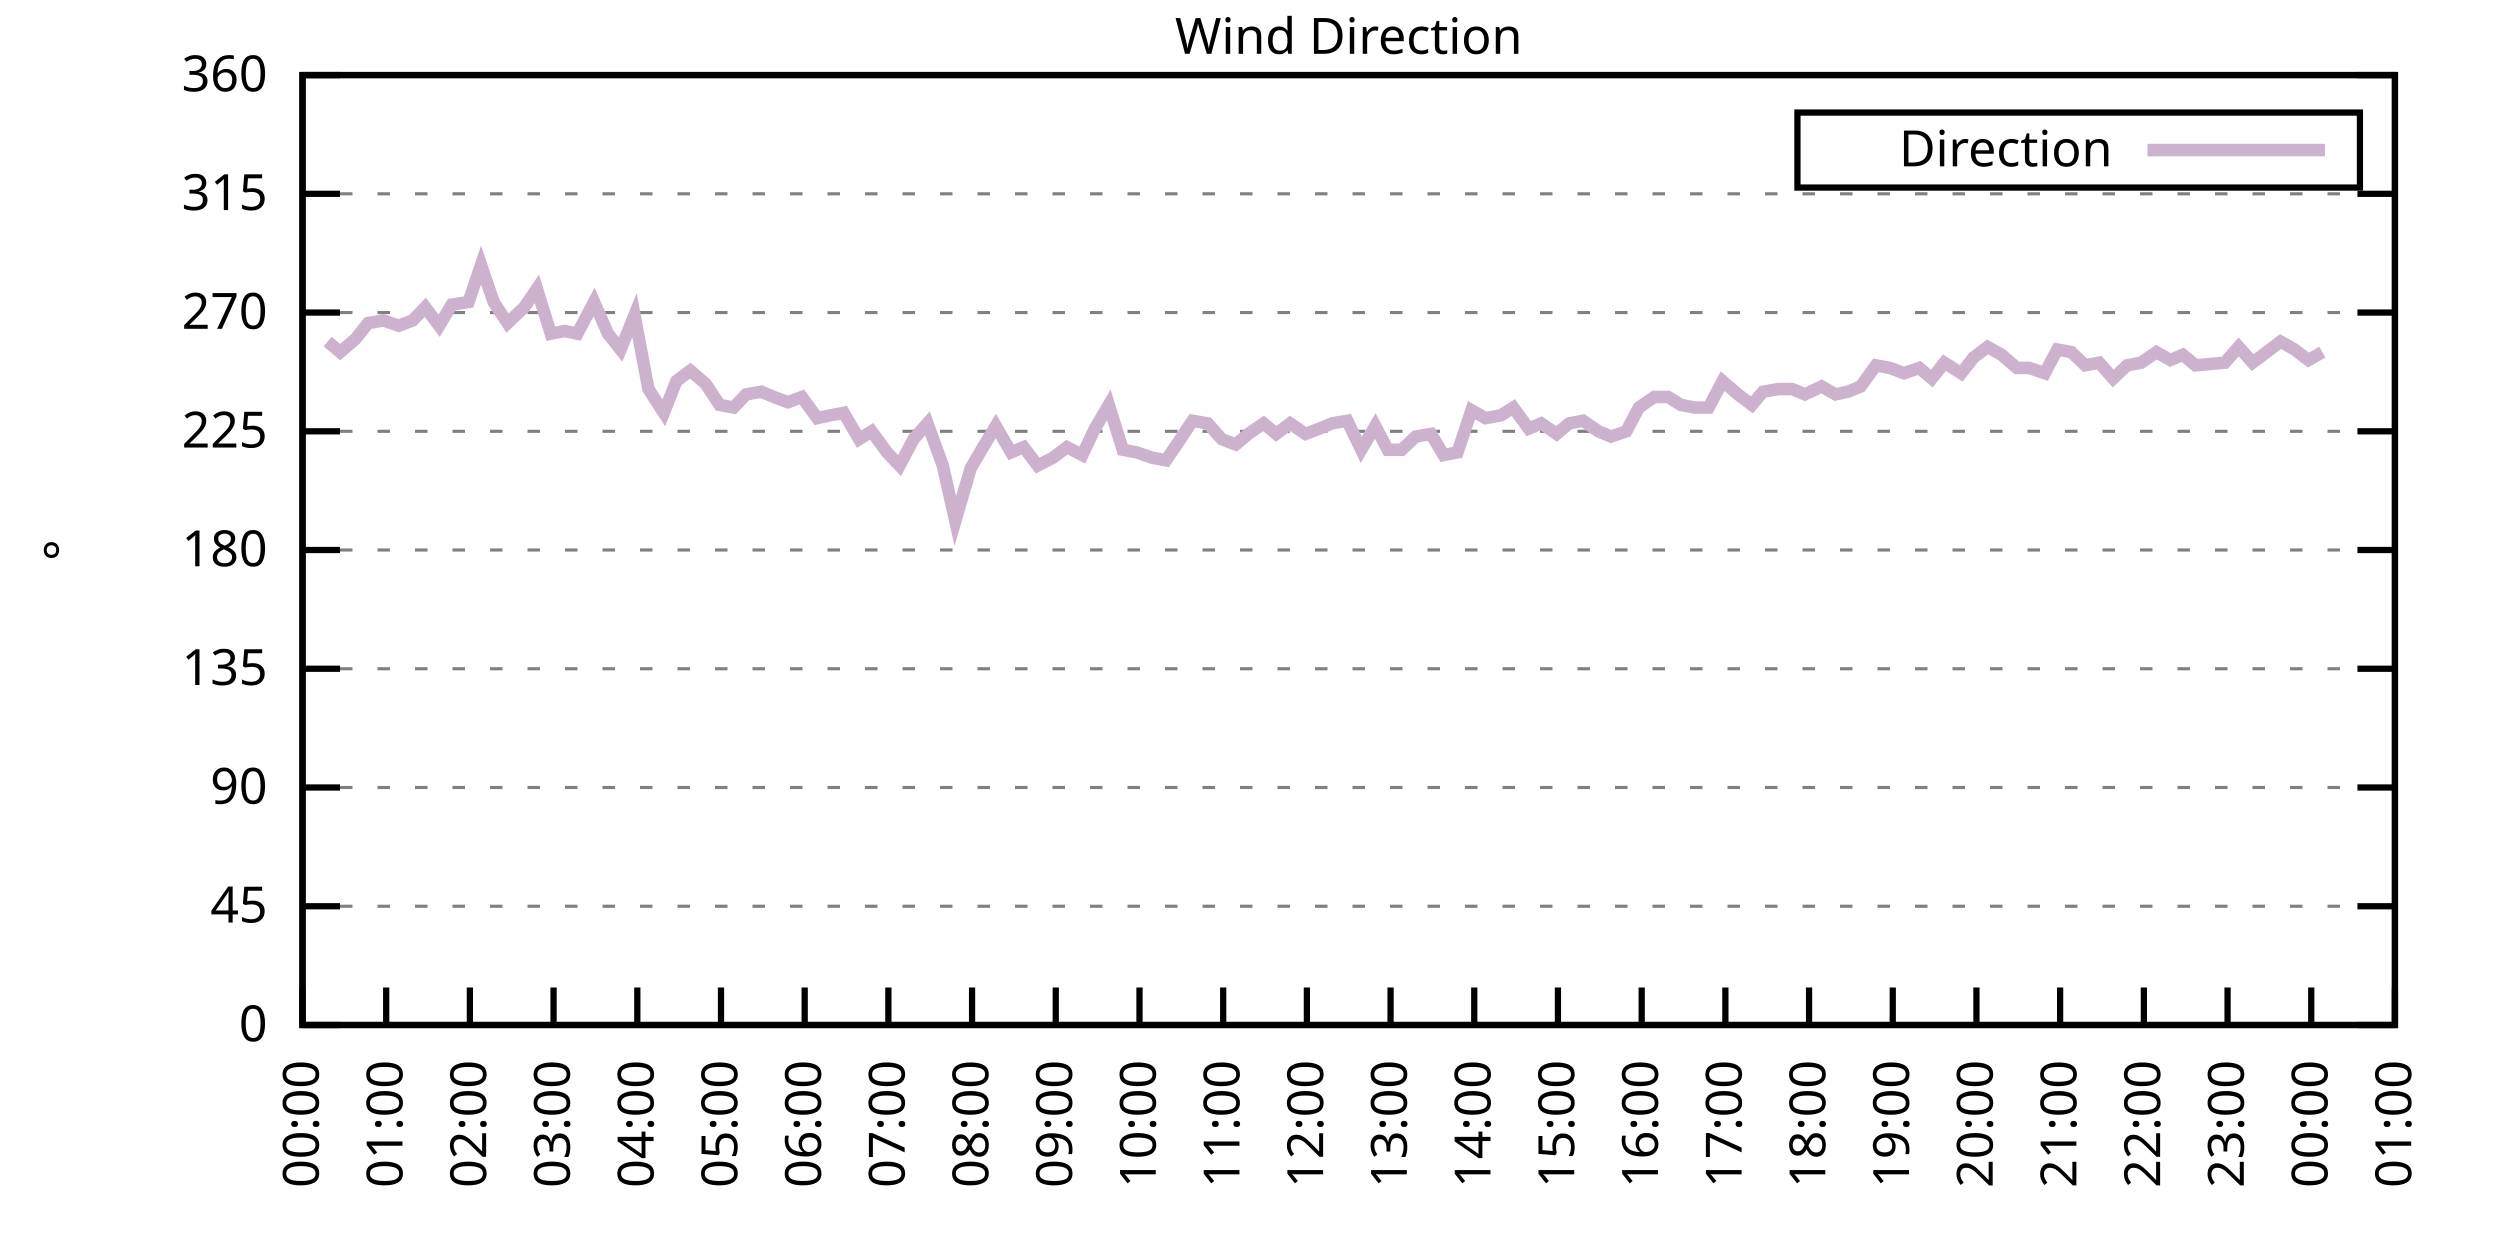
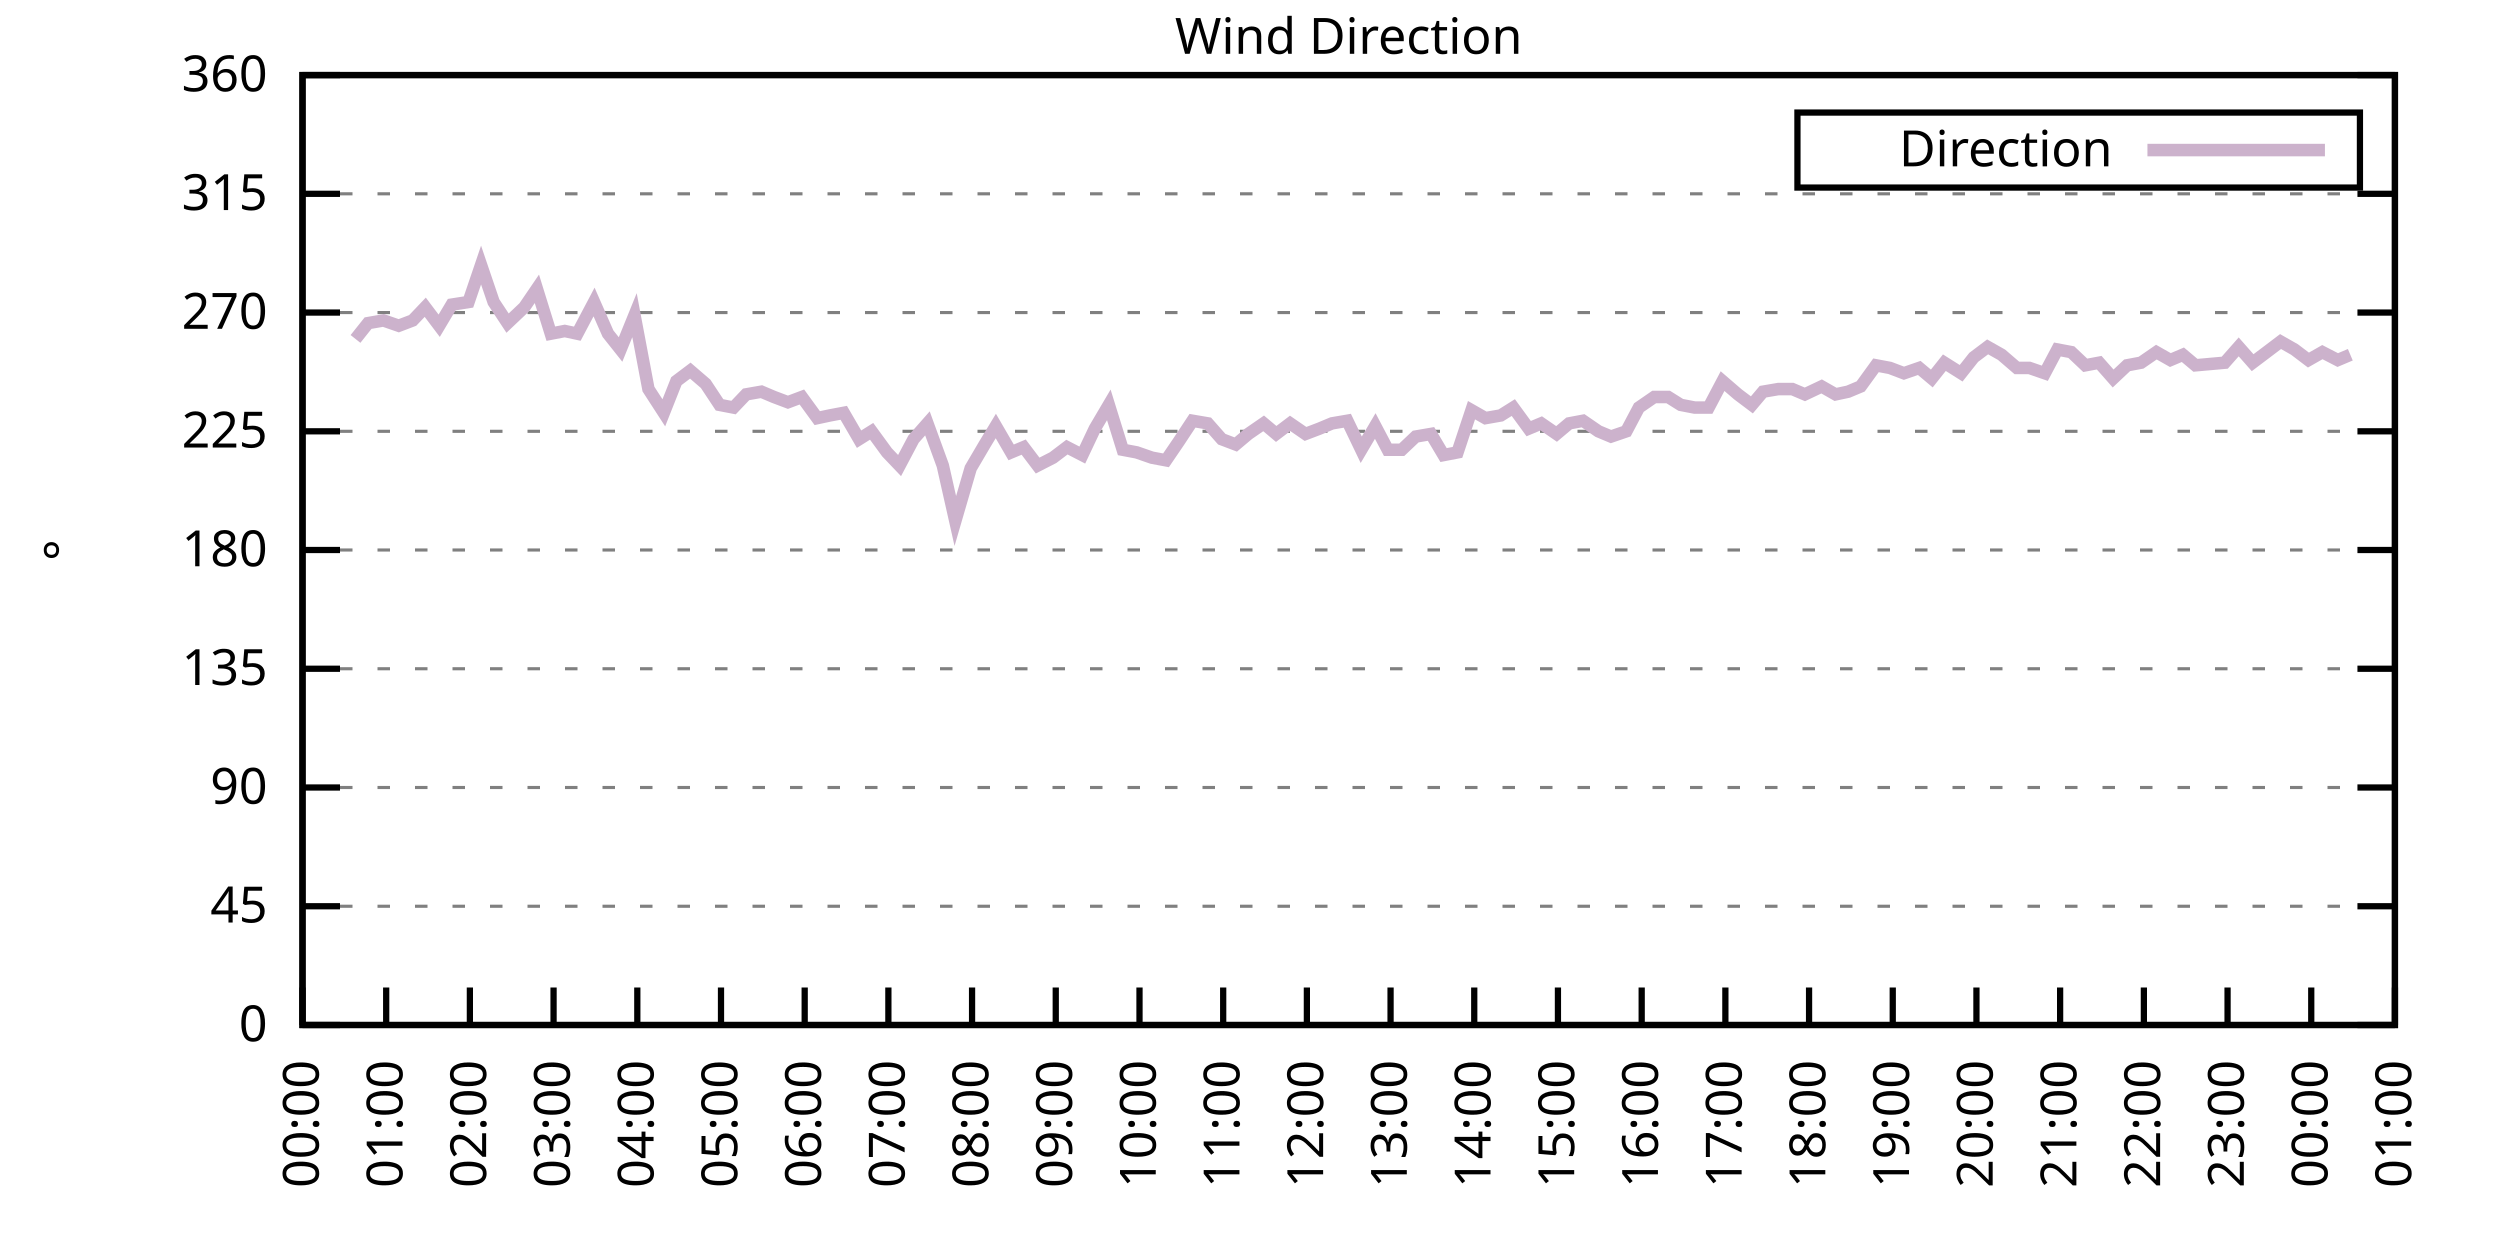
<svg xmlns="http://www.w3.org/2000/svg" xmlns:xlink="http://www.w3.org/1999/xlink" width="400" height="200" viewBox="0 0 400 200">
  <g id="gnuplot_canvas">
    <rect x="0" y="0" width="400" height="200" fill="none" />
    <defs>
      <circle id="gpDot" r="0.5" stroke-width="0.5" stroke="currentColor" />
      <path id="gpPt0" stroke-width="0.333" stroke="currentColor" d="M-1,0 h2 M0,-1 v2" />
      <path id="gpPt1" stroke-width="0.333" stroke="currentColor" d="M-1,-1 L1,1 M1,-1 L-1,1" />
      <path id="gpPt2" stroke-width="0.333" stroke="currentColor" d="M-1,0 L1,0 M0,-1 L0,1 M-1,-1 L1,1 M-1,1 L1,-1" />
      <rect id="gpPt3" stroke-width="0.333" stroke="currentColor" x="-1" y="-1" width="2" height="2" />
      <rect id="gpPt4" stroke-width="0.333" stroke="currentColor" fill="currentColor" x="-1" y="-1" width="2" height="2" />
      <circle id="gpPt5" stroke-width="0.333" stroke="currentColor" cx="0" cy="0" r="1" />
      <use xlink:href="#gpPt5" id="gpPt6" fill="currentColor" stroke="none" />
      <path id="gpPt7" stroke-width="0.333" stroke="currentColor" d="M0,-1.33 L-1.33,0.67 L1.33,0.67 z" />
      <use xlink:href="#gpPt7" id="gpPt8" fill="currentColor" stroke="none" />
      <use xlink:href="#gpPt7" id="gpPt9" stroke="currentColor" transform="rotate(180)" />
      <use xlink:href="#gpPt9" id="gpPt10" fill="currentColor" stroke="none" />
      <use xlink:href="#gpPt3" id="gpPt11" stroke="currentColor" transform="rotate(45)" />
      <use xlink:href="#gpPt11" id="gpPt12" fill="currentColor" stroke="none" />
      <path id="gpPt13" stroke-width="0.333" stroke="currentColor" d="M0,1.330 L1.265,0.411 L0.782,-1.067 L-0.782,-1.076 L-1.265,0.411 z" />
      <use xlink:href="#gpPt13" id="gpPt14" fill="currentColor" stroke="none" />
      <filter id="textbox" filterUnits="objectBoundingBox" x="0" y="0" height="1" width="1">
        <feFlood flood-color="white" flood-opacity="1" result="bgnd" />
        <feComposite in="SourceGraphic" in2="bgnd" operator="atop" />
      </filter>
      <filter id="greybox" filterUnits="objectBoundingBox" x="0" y="0" height="1" width="1">
        <feFlood flood-color="lightgrey" flood-opacity="1" result="grey" />
        <feComposite in="SourceGraphic" in2="grey" operator="atop" />
      </filter>
    </defs>
    <g fill="none" color="white" stroke="currentColor" stroke-width="1.00" stroke-linecap="butt" stroke-linejoin="miter">
</g>
    <g fill="none" color="black" stroke="currentColor" stroke-width="1.00" stroke-linecap="butt" stroke-linejoin="miter">
      <g stroke="none" shape-rendering="crispEdges">
        <polygon fill="rgb(255, 255, 255)" points="48.40,164.00 383.18,164.00 383.18,12.02 48.40,12.02 " />
      </g>
    </g>
    <g fill="none" color="black" stroke="currentColor" stroke-width="1.00" stroke-linecap="butt" stroke-linejoin="miter">
</g>
    <g fill="none" color="black" stroke="black" stroke-width="0.50" stroke-linecap="butt" stroke-linejoin="miter">
</g>
    <g fill="none" color="gray" stroke="currentColor" stroke-width="0.50" stroke-linecap="butt" stroke-linejoin="miter">
      <path stroke="gray" stroke-dasharray="2,4" class="gridline" d="M48.40,164.00 L383.19,164.00  " />
    </g>
    <g fill="none" color="gray" stroke="gray" stroke-width="1.00" stroke-linecap="butt" stroke-linejoin="miter">
</g>
    <g fill="none" color="black" stroke="currentColor" stroke-width="1.00" stroke-linecap="butt" stroke-linejoin="miter">
      <path stroke="black" d="M48.40,164.00 L54.40,164.00 M383.19,164.00 L377.19,164.00  " />
      <g transform="translate(42.80,166.60)" stroke="none" fill="black" font-family="Sans" font-size="8.00" text-anchor="end">
        <text>
          <tspan font-family="Sans"> 0</tspan>
        </text>
      </g>
    </g>
    <g fill="none" color="black" stroke="currentColor" stroke-width="1.00" stroke-linecap="butt" stroke-linejoin="miter">
</g>
    <g fill="none" color="black" stroke="black" stroke-width="0.50" stroke-linecap="butt" stroke-linejoin="miter">
</g>
    <g fill="none" color="gray" stroke="currentColor" stroke-width="0.50" stroke-linecap="butt" stroke-linejoin="miter">
      <path stroke="gray" stroke-dasharray="2,4" class="gridline" d="M48.40,145.00 L383.19,145.00  " />
    </g>
    <g fill="none" color="gray" stroke="gray" stroke-width="1.00" stroke-linecap="butt" stroke-linejoin="miter">
</g>
    <g fill="none" color="black" stroke="currentColor" stroke-width="1.00" stroke-linecap="butt" stroke-linejoin="miter">
      <path stroke="black" d="M48.40,145.00 L54.40,145.00 M383.19,145.00 L377.19,145.00  " />
      <g transform="translate(42.80,147.60)" stroke="none" fill="black" font-family="Sans" font-size="8.00" text-anchor="end">
        <text>
          <tspan font-family="Sans"> 45</tspan>
        </text>
      </g>
    </g>
    <g fill="none" color="black" stroke="currentColor" stroke-width="1.00" stroke-linecap="butt" stroke-linejoin="miter">
</g>
    <g fill="none" color="black" stroke="black" stroke-width="0.50" stroke-linecap="butt" stroke-linejoin="miter">
</g>
    <g fill="none" color="gray" stroke="currentColor" stroke-width="0.50" stroke-linecap="butt" stroke-linejoin="miter">
      <path stroke="gray" stroke-dasharray="2,4" class="gridline" d="M48.40,126.00 L383.19,126.00  " />
    </g>
    <g fill="none" color="gray" stroke="gray" stroke-width="1.00" stroke-linecap="butt" stroke-linejoin="miter">
</g>
    <g fill="none" color="black" stroke="currentColor" stroke-width="1.00" stroke-linecap="butt" stroke-linejoin="miter">
      <path stroke="black" d="M48.40,126.00 L54.40,126.00 M383.19,126.00 L377.19,126.00  " />
      <g transform="translate(42.80,128.60)" stroke="none" fill="black" font-family="Sans" font-size="8.00" text-anchor="end">
        <text>
          <tspan font-family="Sans"> 90</tspan>
        </text>
      </g>
    </g>
    <g fill="none" color="black" stroke="currentColor" stroke-width="1.00" stroke-linecap="butt" stroke-linejoin="miter">
</g>
    <g fill="none" color="black" stroke="black" stroke-width="0.50" stroke-linecap="butt" stroke-linejoin="miter">
</g>
    <g fill="none" color="gray" stroke="currentColor" stroke-width="0.50" stroke-linecap="butt" stroke-linejoin="miter">
      <path stroke="gray" stroke-dasharray="2,4" class="gridline" d="M48.40,107.00 L383.19,107.00  " />
    </g>
    <g fill="none" color="gray" stroke="gray" stroke-width="1.00" stroke-linecap="butt" stroke-linejoin="miter">
</g>
    <g fill="none" color="black" stroke="currentColor" stroke-width="1.00" stroke-linecap="butt" stroke-linejoin="miter">
      <path stroke="black" d="M48.40,107.00 L54.40,107.00 M383.19,107.00 L377.19,107.00  " />
      <g transform="translate(42.80,109.60)" stroke="none" fill="black" font-family="Sans" font-size="8.00" text-anchor="end">
        <text>
          <tspan font-family="Sans"> 135</tspan>
        </text>
      </g>
    </g>
    <g fill="none" color="black" stroke="currentColor" stroke-width="1.00" stroke-linecap="butt" stroke-linejoin="miter">
</g>
    <g fill="none" color="black" stroke="black" stroke-width="0.50" stroke-linecap="butt" stroke-linejoin="miter">
</g>
    <g fill="none" color="gray" stroke="currentColor" stroke-width="0.50" stroke-linecap="butt" stroke-linejoin="miter">
      <path stroke="gray" stroke-dasharray="2,4" class="gridline" d="M48.40,88.00 L383.19,88.00  " />
    </g>
    <g fill="none" color="gray" stroke="gray" stroke-width="1.00" stroke-linecap="butt" stroke-linejoin="miter">
</g>
    <g fill="none" color="black" stroke="currentColor" stroke-width="1.00" stroke-linecap="butt" stroke-linejoin="miter">
      <path stroke="black" d="M48.40,88.00 L54.40,88.00 M383.19,88.00 L377.19,88.00  " />
      <g transform="translate(42.80,90.60)" stroke="none" fill="black" font-family="Sans" font-size="8.00" text-anchor="end">
        <text>
          <tspan font-family="Sans"> 180</tspan>
        </text>
      </g>
    </g>
    <g fill="none" color="black" stroke="currentColor" stroke-width="1.00" stroke-linecap="butt" stroke-linejoin="miter">
</g>
    <g fill="none" color="black" stroke="black" stroke-width="0.50" stroke-linecap="butt" stroke-linejoin="miter">
</g>
    <g fill="none" color="gray" stroke="currentColor" stroke-width="0.50" stroke-linecap="butt" stroke-linejoin="miter">
      <path stroke="gray" stroke-dasharray="2,4" class="gridline" d="M48.40,69.01 L383.19,69.01  " />
    </g>
    <g fill="none" color="gray" stroke="gray" stroke-width="1.00" stroke-linecap="butt" stroke-linejoin="miter">
</g>
    <g fill="none" color="black" stroke="currentColor" stroke-width="1.00" stroke-linecap="butt" stroke-linejoin="miter">
      <path stroke="black" d="M48.40,69.01 L54.40,69.01 M383.19,69.01 L377.19,69.01  " />
      <g transform="translate(42.80,71.61)" stroke="none" fill="black" font-family="Sans" font-size="8.00" text-anchor="end">
        <text>
          <tspan font-family="Sans"> 225</tspan>
        </text>
      </g>
    </g>
    <g fill="none" color="black" stroke="currentColor" stroke-width="1.00" stroke-linecap="butt" stroke-linejoin="miter">
</g>
    <g fill="none" color="black" stroke="black" stroke-width="0.50" stroke-linecap="butt" stroke-linejoin="miter">
</g>
    <g fill="none" color="gray" stroke="currentColor" stroke-width="0.50" stroke-linecap="butt" stroke-linejoin="miter">
      <path stroke="gray" stroke-dasharray="2,4" class="gridline" d="M48.40,50.01 L383.19,50.01  " />
    </g>
    <g fill="none" color="gray" stroke="gray" stroke-width="1.00" stroke-linecap="butt" stroke-linejoin="miter">
</g>
    <g fill="none" color="black" stroke="currentColor" stroke-width="1.00" stroke-linecap="butt" stroke-linejoin="miter">
      <path stroke="black" d="M48.40,50.01 L54.40,50.01 M383.19,50.01 L377.19,50.01  " />
      <g transform="translate(42.80,52.61)" stroke="none" fill="black" font-family="Sans" font-size="8.00" text-anchor="end">
        <text>
          <tspan font-family="Sans"> 270</tspan>
        </text>
      </g>
    </g>
    <g fill="none" color="black" stroke="currentColor" stroke-width="1.00" stroke-linecap="butt" stroke-linejoin="miter">
</g>
    <g fill="none" color="black" stroke="black" stroke-width="0.50" stroke-linecap="butt" stroke-linejoin="miter">
</g>
    <g fill="none" color="gray" stroke="currentColor" stroke-width="0.50" stroke-linecap="butt" stroke-linejoin="miter">
      <path stroke="gray" stroke-dasharray="2,4" class="gridline" d="M48.40,31.01 L383.19,31.01  " />
    </g>
    <g fill="none" color="gray" stroke="gray" stroke-width="1.00" stroke-linecap="butt" stroke-linejoin="miter">
</g>
    <g fill="none" color="black" stroke="currentColor" stroke-width="1.00" stroke-linecap="butt" stroke-linejoin="miter">
      <path stroke="black" d="M48.40,31.01 L54.40,31.01 M383.19,31.01 L377.19,31.01  " />
      <g transform="translate(42.80,33.61)" stroke="none" fill="black" font-family="Sans" font-size="8.00" text-anchor="end">
        <text>
          <tspan font-family="Sans"> 315</tspan>
        </text>
      </g>
    </g>
    <g fill="none" color="black" stroke="currentColor" stroke-width="1.00" stroke-linecap="butt" stroke-linejoin="miter">
</g>
    <g fill="none" color="black" stroke="black" stroke-width="0.50" stroke-linecap="butt" stroke-linejoin="miter">
</g>
    <g fill="none" color="gray" stroke="currentColor" stroke-width="0.50" stroke-linecap="butt" stroke-linejoin="miter">
      <path stroke="gray" stroke-dasharray="2,4" class="gridline" d="M48.40,12.01 L383.19,12.01  " />
    </g>
    <g fill="none" color="gray" stroke="gray" stroke-width="1.00" stroke-linecap="butt" stroke-linejoin="miter">
</g>
    <g fill="none" color="black" stroke="currentColor" stroke-width="1.00" stroke-linecap="butt" stroke-linejoin="miter">
      <path stroke="black" d="M48.40,12.01 L54.40,12.01 M383.19,12.01 L377.19,12.01  " />
      <g transform="translate(42.80,14.61)" stroke="none" fill="black" font-family="Sans" font-size="8.00" text-anchor="end">
        <text>
          <tspan font-family="Sans"> 360</tspan>
        </text>
      </g>
    </g>
    <g fill="none" color="black" stroke="currentColor" stroke-width="1.00" stroke-linecap="butt" stroke-linejoin="miter">
      <path stroke="black" d="M48.40,164.00 L48.40,158.00  " />
      <g transform="translate(51.00,169.60) rotate(270.00)" stroke="none" fill="black" font-family="Sans" font-size="8.00" text-anchor="end">
        <text>
          <tspan font-family="Sans">00:00</tspan>
        </text>
      </g>
    </g>
    <g fill="none" color="black" stroke="currentColor" stroke-width="1.00" stroke-linecap="butt" stroke-linejoin="miter">
      <path stroke="black" d="M61.79,164.00 L61.79,158.00  " />
      <g transform="translate(64.39,169.60) rotate(270.00)" stroke="none" fill="black" font-family="Sans" font-size="8.00" text-anchor="end">
        <text>
          <tspan font-family="Sans">01:00</tspan>
        </text>
      </g>
    </g>
    <g fill="none" color="black" stroke="currentColor" stroke-width="1.00" stroke-linecap="butt" stroke-linejoin="miter">
      <path stroke="black" d="M75.18,164.00 L75.18,158.00  " />
      <g transform="translate(77.78,169.60) rotate(270.00)" stroke="none" fill="black" font-family="Sans" font-size="8.00" text-anchor="end">
        <text>
          <tspan font-family="Sans">02:00</tspan>
        </text>
      </g>
    </g>
    <g fill="none" color="black" stroke="currentColor" stroke-width="1.00" stroke-linecap="butt" stroke-linejoin="miter">
      <path stroke="black" d="M88.57,164.00 L88.57,158.00  " />
      <g transform="translate(91.17,169.60) rotate(270.00)" stroke="none" fill="black" font-family="Sans" font-size="8.00" text-anchor="end">
        <text>
          <tspan font-family="Sans">03:00</tspan>
        </text>
      </g>
    </g>
    <g fill="none" color="black" stroke="currentColor" stroke-width="1.00" stroke-linecap="butt" stroke-linejoin="miter">
      <path stroke="black" d="M101.97,164.00 L101.97,158.00  " />
      <g transform="translate(104.57,169.60) rotate(270.00)" stroke="none" fill="black" font-family="Sans" font-size="8.00" text-anchor="end">
        <text>
          <tspan font-family="Sans">04:00</tspan>
        </text>
      </g>
    </g>
    <g fill="none" color="black" stroke="currentColor" stroke-width="1.00" stroke-linecap="butt" stroke-linejoin="miter">
      <path stroke="black" d="M115.36,164.00 L115.36,158.00  " />
      <g transform="translate(117.96,169.60) rotate(270.00)" stroke="none" fill="black" font-family="Sans" font-size="8.00" text-anchor="end">
        <text>
          <tspan font-family="Sans">05:00</tspan>
        </text>
      </g>
    </g>
    <g fill="none" color="black" stroke="currentColor" stroke-width="1.00" stroke-linecap="butt" stroke-linejoin="miter">
      <path stroke="black" d="M128.75,164.00 L128.75,158.00  " />
      <g transform="translate(131.35,169.60) rotate(270.00)" stroke="none" fill="black" font-family="Sans" font-size="8.00" text-anchor="end">
        <text>
          <tspan font-family="Sans">06:00</tspan>
        </text>
      </g>
    </g>
    <g fill="none" color="black" stroke="currentColor" stroke-width="1.00" stroke-linecap="butt" stroke-linejoin="miter">
      <path stroke="black" d="M142.14,164.00 L142.14,158.00  " />
      <g transform="translate(144.74,169.60) rotate(270.00)" stroke="none" fill="black" font-family="Sans" font-size="8.00" text-anchor="end">
        <text>
          <tspan font-family="Sans">07:00</tspan>
        </text>
      </g>
    </g>
    <g fill="none" color="black" stroke="currentColor" stroke-width="1.00" stroke-linecap="butt" stroke-linejoin="miter">
      <path stroke="black" d="M155.53,164.00 L155.53,158.00  " />
      <g transform="translate(158.13,169.60) rotate(270.00)" stroke="none" fill="black" font-family="Sans" font-size="8.00" text-anchor="end">
        <text>
          <tspan font-family="Sans">08:00</tspan>
        </text>
      </g>
    </g>
    <g fill="none" color="black" stroke="currentColor" stroke-width="1.00" stroke-linecap="butt" stroke-linejoin="miter">
      <path stroke="black" d="M168.92,164.00 L168.92,158.00  " />
      <g transform="translate(171.52,169.60) rotate(270.00)" stroke="none" fill="black" font-family="Sans" font-size="8.00" text-anchor="end">
        <text>
          <tspan font-family="Sans">09:00</tspan>
        </text>
      </g>
    </g>
    <g fill="none" color="black" stroke="currentColor" stroke-width="1.00" stroke-linecap="butt" stroke-linejoin="miter">
      <path stroke="black" d="M182.32,164.00 L182.32,158.00  " />
      <g transform="translate(184.92,169.60) rotate(270.00)" stroke="none" fill="black" font-family="Sans" font-size="8.00" text-anchor="end">
        <text>
          <tspan font-family="Sans">10:00</tspan>
        </text>
      </g>
    </g>
    <g fill="none" color="black" stroke="currentColor" stroke-width="1.00" stroke-linecap="butt" stroke-linejoin="miter">
      <path stroke="black" d="M195.71,164.00 L195.71,158.00  " />
      <g transform="translate(198.31,169.60) rotate(270.00)" stroke="none" fill="black" font-family="Sans" font-size="8.00" text-anchor="end">
        <text>
          <tspan font-family="Sans">11:00</tspan>
        </text>
      </g>
    </g>
    <g fill="none" color="black" stroke="currentColor" stroke-width="1.00" stroke-linecap="butt" stroke-linejoin="miter">
      <path stroke="black" d="M209.10,164.00 L209.10,158.00  " />
      <g transform="translate(211.70,169.60) rotate(270.00)" stroke="none" fill="black" font-family="Sans" font-size="8.00" text-anchor="end">
        <text>
          <tspan font-family="Sans">12:00</tspan>
        </text>
      </g>
    </g>
    <g fill="none" color="black" stroke="currentColor" stroke-width="1.00" stroke-linecap="butt" stroke-linejoin="miter">
      <path stroke="black" d="M222.49,164.00 L222.49,158.00  " />
      <g transform="translate(225.09,169.60) rotate(270.00)" stroke="none" fill="black" font-family="Sans" font-size="8.00" text-anchor="end">
        <text>
          <tspan font-family="Sans">13:00</tspan>
        </text>
      </g>
    </g>
    <g fill="none" color="black" stroke="currentColor" stroke-width="1.00" stroke-linecap="butt" stroke-linejoin="miter">
      <path stroke="black" d="M235.88,164.00 L235.88,158.00  " />
      <g transform="translate(238.48,169.60) rotate(270.00)" stroke="none" fill="black" font-family="Sans" font-size="8.00" text-anchor="end">
        <text>
          <tspan font-family="Sans">14:00</tspan>
        </text>
      </g>
    </g>
    <g fill="none" color="black" stroke="currentColor" stroke-width="1.00" stroke-linecap="butt" stroke-linejoin="miter">
      <path stroke="black" d="M249.27,164.00 L249.27,158.00  " />
      <g transform="translate(251.87,169.60) rotate(270.00)" stroke="none" fill="black" font-family="Sans" font-size="8.00" text-anchor="end">
        <text>
          <tspan font-family="Sans">15:00</tspan>
        </text>
      </g>
    </g>
    <g fill="none" color="black" stroke="currentColor" stroke-width="1.00" stroke-linecap="butt" stroke-linejoin="miter">
      <path stroke="black" d="M262.67,164.00 L262.67,158.00  " />
      <g transform="translate(265.27,169.60) rotate(270.00)" stroke="none" fill="black" font-family="Sans" font-size="8.00" text-anchor="end">
        <text>
          <tspan font-family="Sans">16:00</tspan>
        </text>
      </g>
    </g>
    <g fill="none" color="black" stroke="currentColor" stroke-width="1.00" stroke-linecap="butt" stroke-linejoin="miter">
      <path stroke="black" d="M276.06,164.00 L276.06,158.00  " />
      <g transform="translate(278.66,169.60) rotate(270.00)" stroke="none" fill="black" font-family="Sans" font-size="8.00" text-anchor="end">
        <text>
          <tspan font-family="Sans">17:00</tspan>
        </text>
      </g>
    </g>
    <g fill="none" color="black" stroke="currentColor" stroke-width="1.00" stroke-linecap="butt" stroke-linejoin="miter">
      <path stroke="black" d="M289.45,164.00 L289.45,158.00  " />
      <g transform="translate(292.05,169.60) rotate(270.00)" stroke="none" fill="black" font-family="Sans" font-size="8.00" text-anchor="end">
        <text>
          <tspan font-family="Sans">18:00</tspan>
        </text>
      </g>
    </g>
    <g fill="none" color="black" stroke="currentColor" stroke-width="1.00" stroke-linecap="butt" stroke-linejoin="miter">
      <path stroke="black" d="M302.84,164.00 L302.84,158.00  " />
      <g transform="translate(305.44,169.60) rotate(270.00)" stroke="none" fill="black" font-family="Sans" font-size="8.00" text-anchor="end">
        <text>
          <tspan font-family="Sans">19:00</tspan>
        </text>
      </g>
    </g>
    <g fill="none" color="black" stroke="currentColor" stroke-width="1.00" stroke-linecap="butt" stroke-linejoin="miter">
      <path stroke="black" d="M316.23,164.00 L316.23,158.00  " />
      <g transform="translate(318.83,169.60) rotate(270.00)" stroke="none" fill="black" font-family="Sans" font-size="8.00" text-anchor="end">
        <text>
          <tspan font-family="Sans">20:00</tspan>
        </text>
      </g>
    </g>
    <g fill="none" color="black" stroke="currentColor" stroke-width="1.00" stroke-linecap="butt" stroke-linejoin="miter">
      <path stroke="black" d="M329.62,164.00 L329.62,158.00  " />
      <g transform="translate(332.22,169.60) rotate(270.00)" stroke="none" fill="black" font-family="Sans" font-size="8.00" text-anchor="end">
        <text>
          <tspan font-family="Sans">21:00</tspan>
        </text>
      </g>
    </g>
    <g fill="none" color="black" stroke="currentColor" stroke-width="1.00" stroke-linecap="butt" stroke-linejoin="miter">
      <path stroke="black" d="M343.02,164.00 L343.02,158.00  " />
      <g transform="translate(345.62,169.60) rotate(270.00)" stroke="none" fill="black" font-family="Sans" font-size="8.00" text-anchor="end">
        <text>
          <tspan font-family="Sans">22:00</tspan>
        </text>
      </g>
    </g>
    <g fill="none" color="black" stroke="currentColor" stroke-width="1.00" stroke-linecap="butt" stroke-linejoin="miter">
      <path stroke="black" d="M356.41,164.00 L356.41,158.00  " />
      <g transform="translate(359.01,169.60) rotate(270.00)" stroke="none" fill="black" font-family="Sans" font-size="8.00" text-anchor="end">
        <text>
          <tspan font-family="Sans">23:00</tspan>
        </text>
      </g>
    </g>
    <g fill="none" color="black" stroke="currentColor" stroke-width="1.00" stroke-linecap="butt" stroke-linejoin="miter">
      <path stroke="black" d="M369.80,164.00 L369.80,158.00  " />
      <g transform="translate(372.40,169.60) rotate(270.00)" stroke="none" fill="black" font-family="Sans" font-size="8.00" text-anchor="end">
        <text>
          <tspan font-family="Sans">00:00</tspan>
        </text>
      </g>
    </g>
    <g fill="none" color="black" stroke="currentColor" stroke-width="1.00" stroke-linecap="butt" stroke-linejoin="miter">
      <path stroke="black" d="M383.19,164.00 L383.19,158.00  " />
      <g transform="translate(385.79,169.60) rotate(270.00)" stroke="none" fill="black" font-family="Sans" font-size="8.00" text-anchor="end">
        <text>
          <tspan font-family="Sans">01:00</tspan>
        </text>
      </g>
    </g>
    <g fill="none" color="black" stroke="currentColor" stroke-width="1.00" stroke-linecap="butt" stroke-linejoin="miter">
</g>
    <g fill="none" color="black" stroke="currentColor" stroke-width="1.00" stroke-linecap="butt" stroke-linejoin="miter">
      <path stroke="black" d="M48.40,12.01 L48.40,164.00 L383.19,164.00 L383.19,12.01 L48.40,12.01 Z  " />
    </g>
    <g fill="none" color="black" stroke="currentColor" stroke-width="1.00" stroke-linecap="butt" stroke-linejoin="miter">
</g>
    <g fill="none" color="black" stroke="currentColor" stroke-width="1.00" stroke-linecap="butt" stroke-linejoin="miter">
      <path stroke="black" d="M287.59,30.01 L287.59,18.01 L377.59,18.01 L377.59,30.01 L287.59,30.01 Z  " />
    </g>
    <g id="Wind_direction_plot_1">
      <g fill="none" color="white" stroke="black" stroke-width="2.00" stroke-linecap="butt" stroke-linejoin="miter">
</g>
      <g fill="none" color="black" stroke="currentColor" stroke-width="2.00" stroke-linecap="butt" stroke-linejoin="miter">
        <g transform="translate(337.99,26.61)" stroke="none" fill="black" font-family="Sans" font-size="8.00" text-anchor="end">
          <text>
            <tspan font-family="Sans">Direction</tspan>
          </text>
        </g>
      </g>
      <g fill="none" color="black" stroke="currentColor" stroke-width="2.00" stroke-linecap="butt" stroke-linejoin="miter">
-         <path stroke="rgb(204, 178, 204)" d="M343.59,24.01 L371.99,24.01 M52.42,54.65 L54.43,56.34 L56.88,54.23 L58.89,51.70 L61.35,51.27 L63.80,52.12   L66.03,51.27 L68.04,49.16 L70.27,52.12 L72.28,48.74 L74.96,48.32 L76.97,42.41 L78.98,48.32 L81.21,51.70   L83.89,49.16 L85.90,46.21 L88.13,53.39 L90.36,52.96 L92.37,53.39 L95.05,48.32 L97.28,53.39 L99.29,55.92   L101.52,50.43 L103.75,62.25 L106.21,66.05 L108.22,60.98 L110.45,59.30 L112.90,61.41 L115.13,64.78 L117.37,65.21   L119.38,63.10 L121.83,62.67 L123.84,63.52 L126.07,64.36 L128.30,63.52 L130.76,66.90 L132.77,66.47 L135.00,66.05   L137.45,70.27 L139.46,69.01 L141.92,72.38 L143.93,74.49 L146.16,70.27 L148.39,67.74 L150.85,74.49 L152.85,83.36   L155.31,74.92 L157.54,71.12 L159.33,68.16 L161.78,72.38 L163.79,71.54 L166.02,74.49 L168.48,73.23 L170.71,71.54   L173.17,72.81 L175.17,68.58 L177.41,64.78 L179.64,71.96 L181.87,72.38 L184.32,73.23 L186.56,73.65 L188.57,70.70   L190.80,67.32 L193.25,67.74 L195.48,70.27 L197.72,71.12 L199.73,69.43 L202.18,67.74 L204.19,69.43 L206.42,67.74   L208.88,69.43 L211.11,68.58 L213.12,67.74 L215.57,67.32 L217.80,71.96 L220.04,68.16 L222.04,71.96 L224.28,71.96   L226.51,69.85 L228.96,69.43 L230.97,72.81 L233.20,72.38 L235.44,65.63 L237.67,66.90 L240.12,66.47 L242.13,65.21   L244.59,68.58 L246.60,67.74 L249.05,69.43 L251.06,67.74 L253.29,67.32 L255.75,69.01 L257.76,69.85 L260.21,69.01   L262.22,65.21 L264.67,63.52 L266.91,63.52 L268.92,64.78 L271.15,65.21 L273.38,65.21 L275.61,60.98 L278.07,63.10   L280.30,64.78 L282.08,62.67 L284.54,62.25 L286.77,62.25 L288.78,63.10 L291.46,61.83 L293.69,63.10 L295.70,62.67   L297.71,61.83 L300.16,58.45 L302.39,58.87 L304.63,59.72 L307.08,58.87 L309.09,60.56 L311.10,58.03 L313.78,59.72   L315.79,57.18 L318.02,55.50 L320.25,56.76 L322.70,58.87 L324.71,58.87 L327.17,59.72 L329.18,55.92 L331.41,56.34   L333.64,58.45 L335.87,58.03 L338.10,60.56 L340.34,58.45 L342.57,58.03 L345.02,56.34 L347.26,57.61 L349.26,56.76   L351.27,58.45 L355.96,58.03 L358.19,55.50 L360.42,58.03 L362.66,56.34 L364.89,54.65 L367.12,55.92 L369.35,57.61   L371.58,56.34  " />
+         <path stroke="rgb(204, 178, 204)" d="M343.59,24.01 L371.99,24.01 M56.88,54.23 L58.89,51.70 L61.35,51.27 L63.80,52.12 L66.03,51.27 L68.04,49.16   L70.27,52.12 L72.28,48.74 L74.96,48.32 L76.97,42.41 L78.98,48.32 L81.21,51.70 L83.89,49.16 L85.90,46.21   L88.13,53.39 L90.36,52.96 L92.37,53.39 L95.05,48.32 L97.28,53.39 L99.29,55.92 L101.52,50.43 L103.75,62.25   L106.21,66.05 L108.22,60.98 L110.45,59.30 L112.90,61.41 L115.13,64.78 L117.37,65.21 L119.38,63.10 L121.83,62.67   L123.84,63.52 L126.07,64.36 L128.30,63.52 L130.76,66.90 L132.77,66.47 L135.00,66.05 L137.45,70.27 L139.46,69.01   L141.92,72.38 L143.93,74.49 L146.16,70.27 L148.39,67.74 L150.85,74.49 L152.85,83.36 L155.31,74.92 L157.54,71.12   L159.33,68.16 L161.78,72.38 L163.79,71.54 L166.02,74.49 L168.48,73.23 L170.71,71.54 L173.17,72.81 L175.17,68.58   L177.41,64.78 L179.64,71.96 L181.87,72.38 L184.32,73.23 L186.56,73.65 L188.57,70.70 L190.80,67.32 L193.25,67.74   L195.48,70.27 L197.72,71.12 L199.73,69.43 L202.18,67.74 L204.19,69.43 L206.42,67.74 L208.88,69.43 L211.11,68.58   L213.12,67.74 L215.57,67.32 L217.80,71.96 L220.04,68.16 L222.04,71.96 L224.28,71.96 L226.51,69.85 L228.96,69.43   L230.97,72.81 L233.20,72.38 L235.44,65.63 L237.67,66.90 L240.12,66.47 L242.13,65.21 L244.59,68.58 L246.60,67.74   L249.05,69.43 L251.06,67.74 L253.29,67.32 L255.75,69.01 L257.76,69.85 L260.21,69.01 L262.22,65.21 L264.67,63.52   L266.91,63.52 L268.92,64.78 L271.15,65.21 L273.38,65.21 L275.61,60.98 L278.07,63.10 L280.30,64.78 L282.08,62.67   L284.54,62.25 L286.77,62.25 L288.78,63.10 L291.46,61.83 L293.69,63.10 L295.70,62.67 L297.71,61.83 L300.16,58.45   L302.39,58.87 L304.63,59.72 L307.08,58.87 L309.09,60.56 L311.10,58.03 L313.78,59.72 L315.79,57.18 L318.02,55.50   L320.25,56.76 L322.70,58.87 L324.71,58.87 L327.17,59.72 L329.18,55.92 L331.41,56.34 L333.64,58.45 L335.87,58.03   L338.10,60.56 L340.34,58.45 L342.57,58.03 L345.02,56.34 L347.26,57.61 L349.26,56.76 L351.27,58.45 L355.96,58.03   L358.19,55.50 L360.42,58.03 L362.66,56.34 L364.89,54.65 L367.12,55.92 L369.35,57.61 L371.58,56.34 L374.04,57.61   L376.05,56.76  " />
      </g>
    </g>
    <g fill="none" color="black" stroke="currentColor" stroke-width="2.00" stroke-linecap="butt" stroke-linejoin="miter">
</g>
    <g fill="none" color="black" stroke="black" stroke-width="1.00" stroke-linecap="butt" stroke-linejoin="miter">
</g>
    <g fill="none" color="black" stroke="currentColor" stroke-width="1.00" stroke-linecap="butt" stroke-linejoin="miter">
      <path stroke="black" d="M48.40,12.01 L48.40,164.00 L383.19,164.00 L383.19,12.01 L48.40,12.01 Z  " />
      <g transform="translate(12.80,88.01) rotate(270.00)" stroke="none" fill="black" font-family="Sans" font-size="8.00" text-anchor="middle">
        <text>
          <tspan font-family="Sans">°</tspan>
        </text>
      </g>
    </g>
    <g fill="none" color="black" stroke="currentColor" stroke-width="1.00" stroke-linecap="butt" stroke-linejoin="miter">
</g>
    <g fill="none" color="black" stroke="currentColor" stroke-width="1.00" stroke-linecap="butt" stroke-linejoin="miter">
      <g transform="translate(215.79,8.61)" stroke="none" fill="black" font-family="Sans" font-size="8.00" text-anchor="middle">
        <text>
          <tspan font-family="Sans">Wind Direction</tspan>
        </text>
      </g>
    </g>
    <g fill="none" color="black" stroke="currentColor" stroke-width="1.00" stroke-linecap="butt" stroke-linejoin="miter">
</g>
  </g>
</svg>
